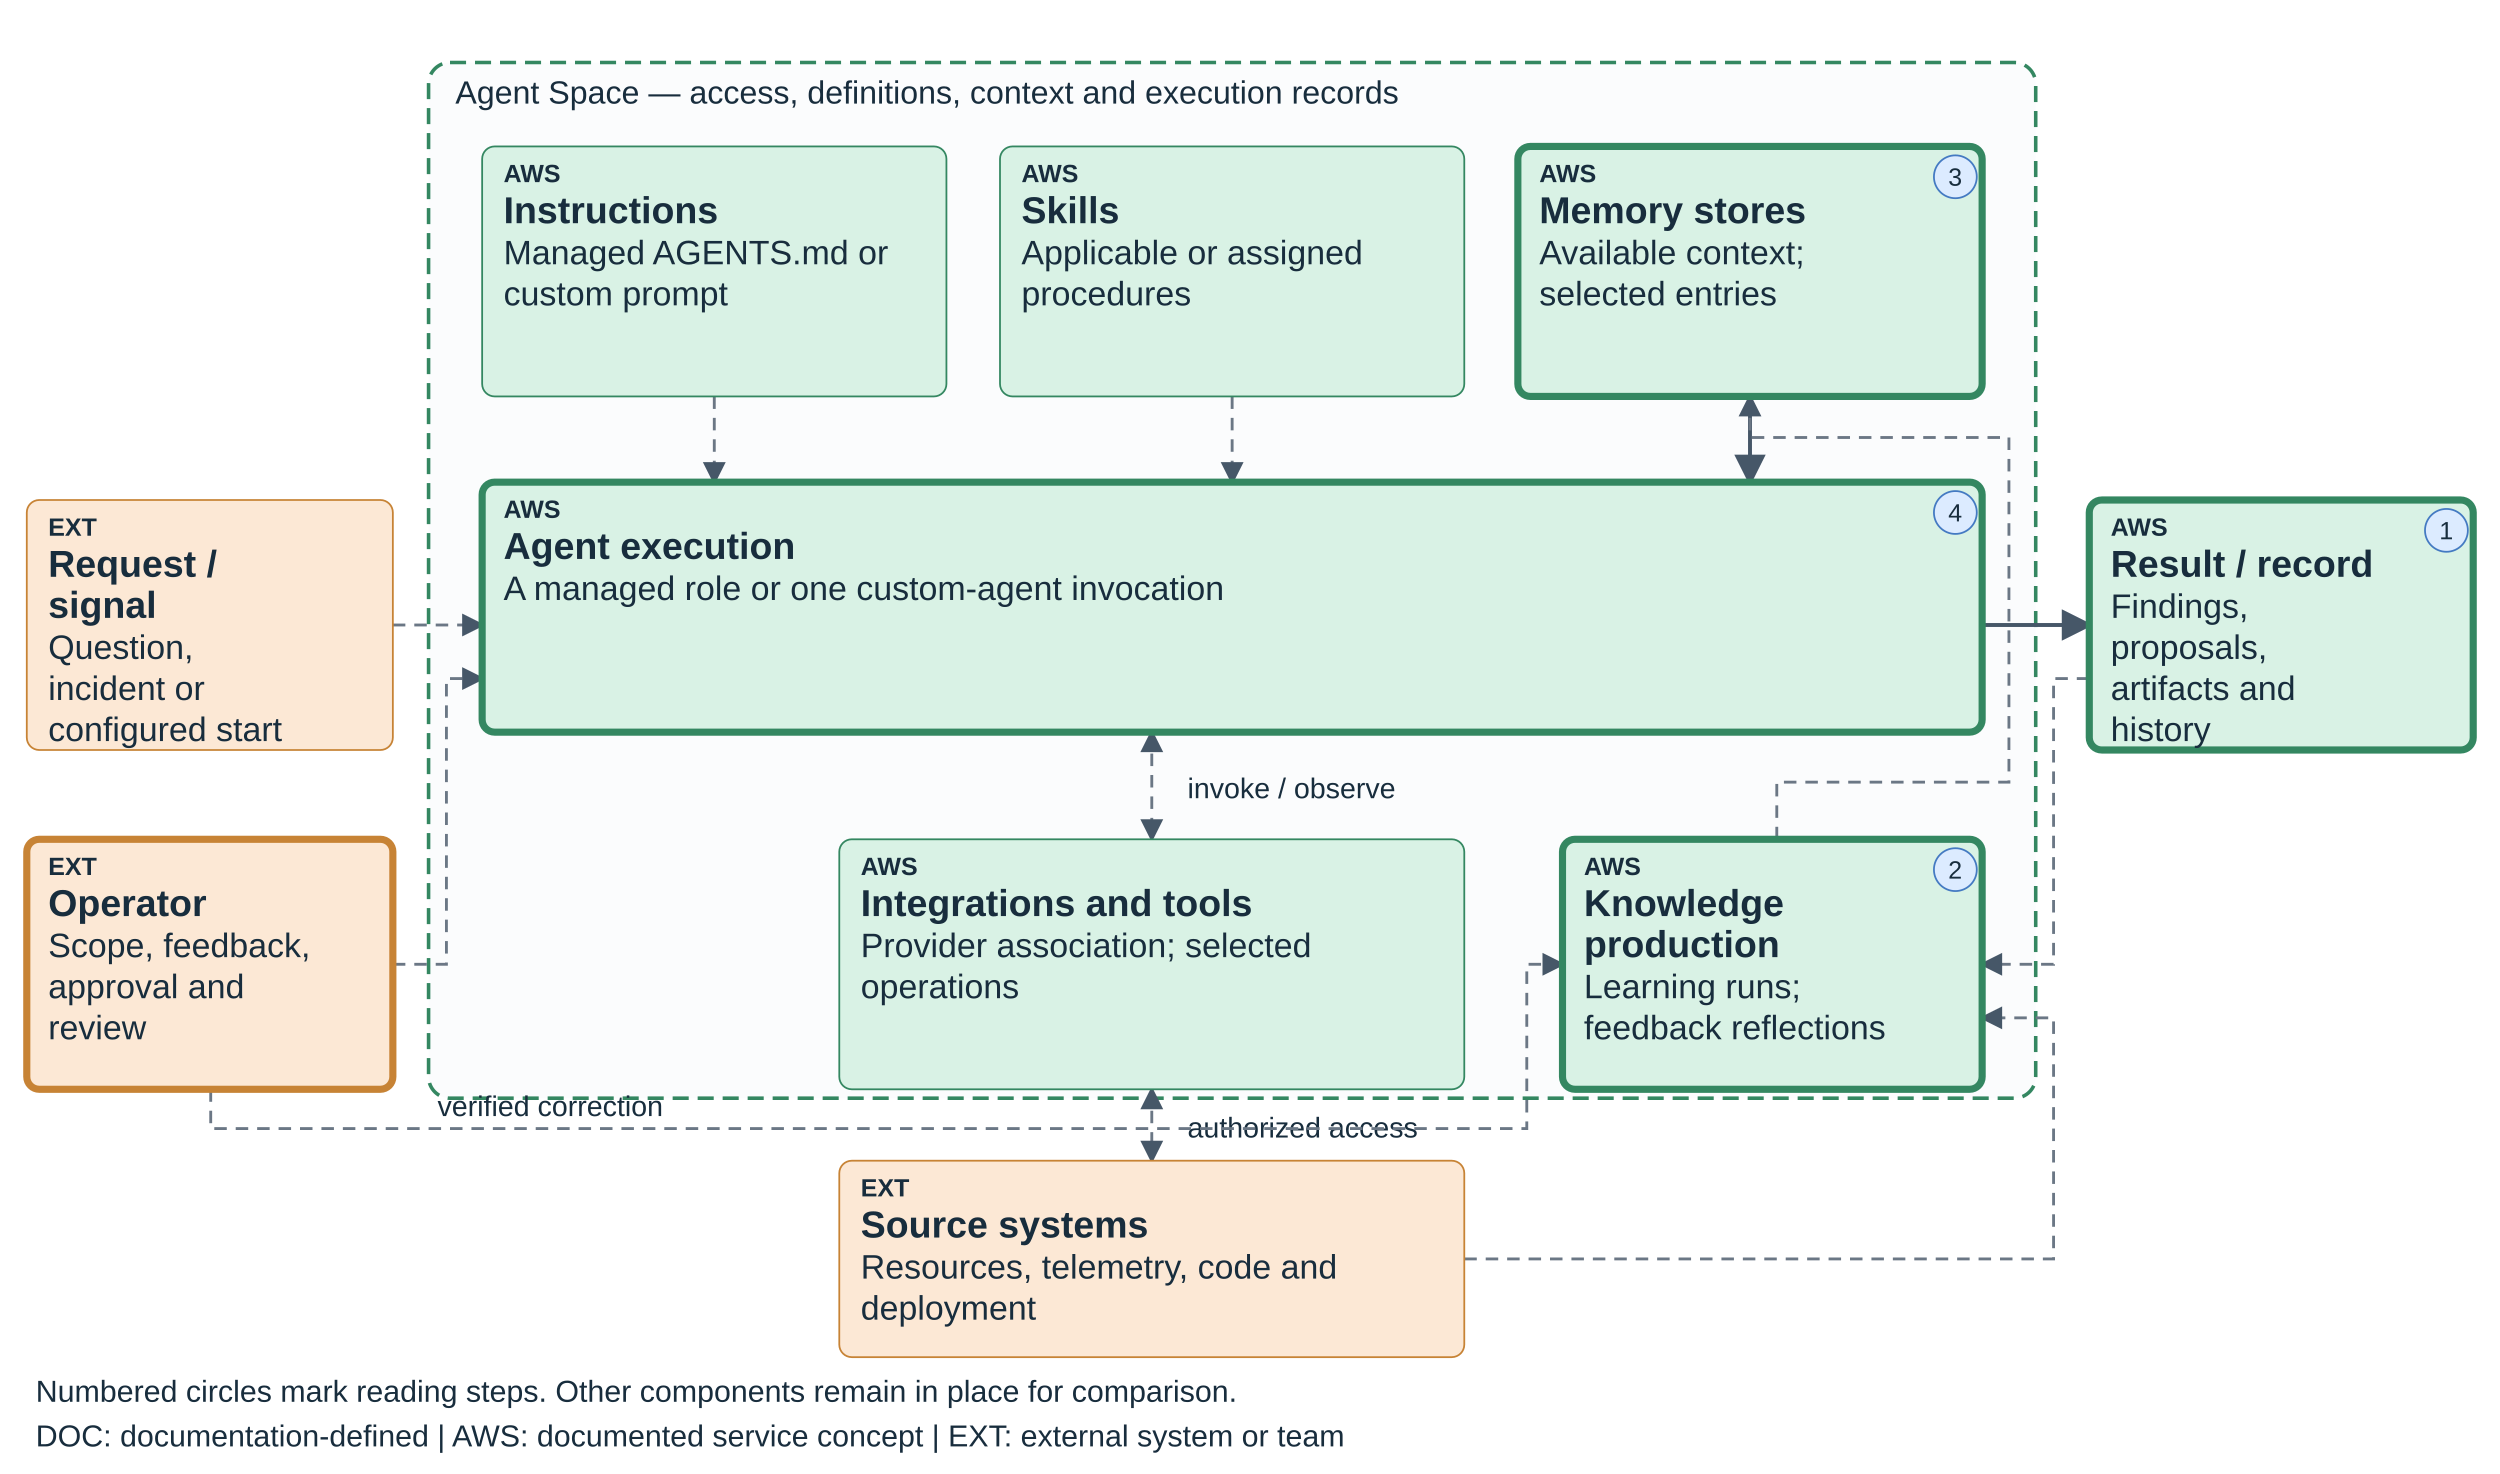
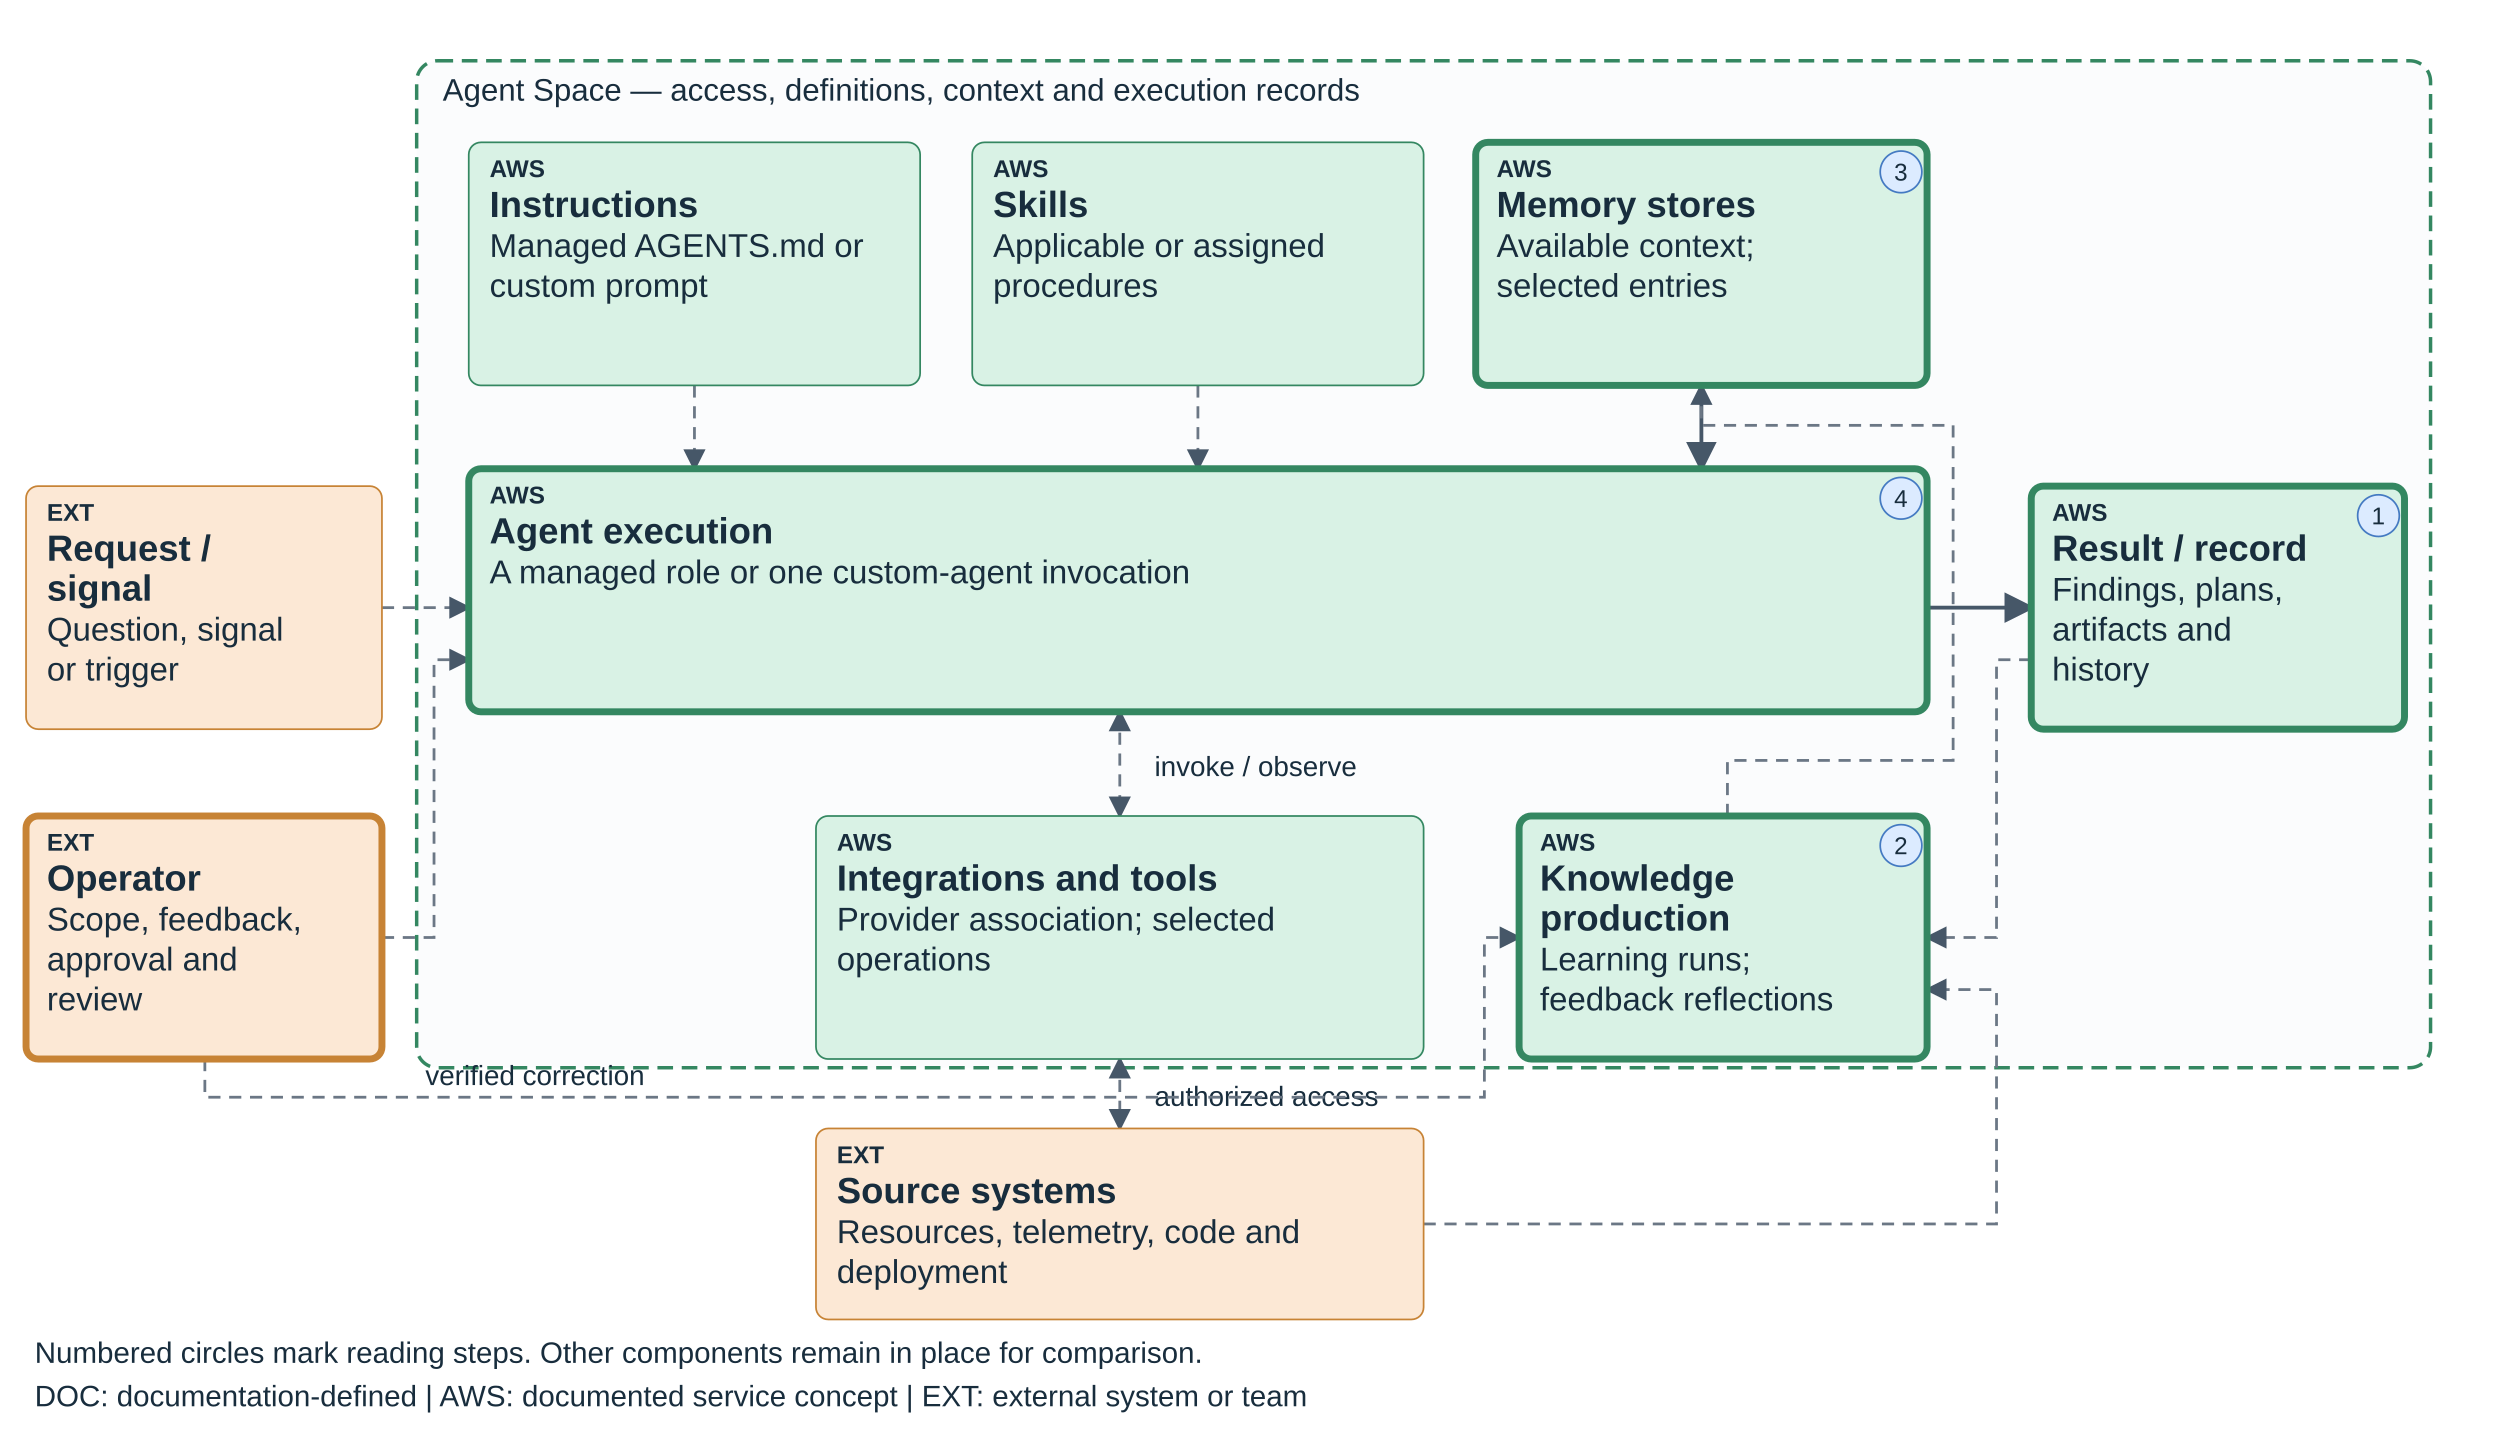
- <svg xmlns="http://www.w3.org/2000/svg" viewBox="0 0 1400 825" role="img" aria-labelledby="teaching-devops-learning-title teaching-devops-learning-desc" data-diagram="teaching-devops-learning" data-layout="teaching-fixed-v1" data-product="devops" data-view="learning">
+ <svg xmlns="http://www.w3.org/2000/svg" viewBox="0 0 1440 825" role="img" aria-labelledby="teaching-devops-learning-title teaching-devops-learning-desc" data-diagram="teaching-devops-learning" data-layout="teaching-fixed-v1" data-product="devops" data-view="learning">
  <defs>
    <marker id="arrow" markerWidth="8" markerHeight="8" refX="7" refY="4" orient="auto-start-reverse">
      <path d="M0,0 L8,4 L0,8" fill="#465768" />
    </marker>
  </defs>
  <style>text{font-family:Arial,sans-serif;fill:#182d3d}.label{font-size:21px;font-weight:600}.detail{font-size:19px}.tag{font-size:14px;font-weight:700}.edge{fill:none;stroke:#465768;stroke-width:2.2;marker-end:url(#arrow)}.edge-soft{fill:none;stroke:#6b7785;stroke-width:1.6;stroke-dasharray:7 5;marker-end:url(#arrow)}</style>
-   <rect x="240" y="35" width="900" height="580" rx="12" fill="#fbfcfd" stroke="#348761" stroke-width="2" stroke-dasharray="9 5" />
+   <rect data-scope-boundary="true" x="240" y="35" width="1160" height="580" rx="12" fill="#fbfcfd" stroke="#348761" stroke-width="2" stroke-dasharray="9 5" />
  <text x="255" y="58" font-size="18">Agent Space — access, definitions, context and execution records</text>
  <path data-edge="request-execution" class="edge-soft" d="M220 350 H270" />
  <path data-edge="instructions-execution" class="edge-soft" d="M400 222 V270" />
  <path data-edge="skills-execution" class="edge-soft" d="M690 222 V270" />
  <path data-edge="knowledge-execution" class="edge" d="M980 222 V270" />
  <path data-edge="execution-result" class="edge" d="M1110 350 H1170" />
  <path data-edge="execution-connections" class="edge-soft" d="M645 410 V470" marker-start="url(#arrow)" />
  <path data-edge="connections-sources" class="edge-soft" d="M645 610 V650" marker-start="url(#arrow)" />
  <text x="665" y="447" font-size="16">invoke / observe</text>
  <text x="665" y="637" font-size="16">authorized access</text>
  <path class="edge-soft" data-edge="result-learning" d="M1170 380 H1150 V540 H1110" />
  <path class="edge-soft" data-edge="learning-knowledge" d="M995 470 V438 H1125 V245 H980 V222" />
  <path class="edge-soft" data-edge="sources-learning" d="M820 705 H1150 V570 H1110" />
  <path class="edge-soft" data-edge="operator-execution" d="M220 540 H250 V380 H270" />
  <path class="edge-soft" data-edge="operator-feedback" d="M118 610 V632 H855 V540 H875" />
  <text x="245" y="625" font-size="16">verified correction</text>
  <g data-node="request" data-box="15,280,205,140" data-owner="external">
    <rect x="15" y="280" width="205" height="140" rx="7" fill="#FCE8D5" stroke="#C78335" stroke-width="1" />
    <text class="tag" x="27" y="300">EXT</text>
    <text class="label" x="27" y="323">Request /</text>
    <text class="label" x="27" y="346">signal</text>
-     <text class="detail" x="27" y="369">Question,</text>
-     <text class="detail" x="27" y="392">incident or</text>
-     <text class="detail" x="27" y="415">configured start</text>
+     <text class="detail" x="27" y="369">Question, signal</text>
+     <text class="detail" x="27" y="392">or trigger</text>
  </g>
  <g data-node="instructions" data-box="270,82,260,140" data-owner="aws">
    <rect x="270" y="82" width="260" height="140" rx="7" fill="#D9F2E5" stroke="#348761" stroke-width="1" />
    <text class="tag" x="282" y="102">AWS</text>
    <text class="label" x="282" y="125">Instructions</text>
    <text class="detail" x="282" y="148">Managed AGENTS.md or</text>
    <text class="detail" x="282" y="171">custom prompt</text>
  </g>
  <g data-node="skills" data-box="560,82,260,140" data-owner="aws">
    <rect x="560" y="82" width="260" height="140" rx="7" fill="#D9F2E5" stroke="#348761" stroke-width="1" />
    <text class="tag" x="572" y="102">AWS</text>
    <text class="label" x="572" y="125">Skills</text>
    <text class="detail" x="572" y="148">Applicable or assigned</text>
    <text class="detail" x="572" y="171">procedures</text>
  </g>
  <g data-node="knowledge" data-box="850,82,260,140" data-owner="aws">
    <rect x="850" y="82" width="260" height="140" rx="7" fill="#D9F2E5" stroke="#348761" stroke-width="4" />
    <text class="tag" x="862" y="102">AWS</text>
    <text class="label" x="862" y="125">Memory stores</text>
    <text class="detail" x="862" y="148">Available context;</text>
    <text class="detail" x="862" y="171">selected entries</text>
    <circle data-reading-step="3" cx="1095" cy="99" r="12" fill="#DCEBFF" stroke="#447AC2" />
    <text x="1091" y="104" font-size="14">3</text>
  </g>
  <g data-node="execution" data-box="270,270,840,140" data-owner="aws">
    <rect x="270" y="270" width="840" height="140" rx="7" fill="#D9F2E5" stroke="#348761" stroke-width="4" />
    <text class="tag" x="282" y="290">AWS</text>
    <text class="label" x="282" y="313">Agent execution</text>
    <text class="detail" x="282" y="336">A managed role or one custom-agent invocation</text>
    <circle data-reading-step="4" cx="1095" cy="287" r="12" fill="#DCEBFF" stroke="#447AC2" />
    <text x="1091" y="292" font-size="14">4</text>
  </g>
  <g data-node="connections" data-box="470,470,350,140" data-owner="aws">
    <rect x="470" y="470" width="350" height="140" rx="7" fill="#D9F2E5" stroke="#348761" stroke-width="1" />
    <text class="tag" x="482" y="490">AWS</text>
    <text class="label" x="482" y="513">Integrations and tools</text>
    <text class="detail" x="482" y="536">Provider association; selected</text>
    <text class="detail" x="482" y="559">operations</text>
  </g>
  <g data-node="learning" data-box="875,470,235,140" data-owner="aws">
    <rect x="875" y="470" width="235" height="140" rx="7" fill="#D9F2E5" stroke="#348761" stroke-width="4" />
    <text class="tag" x="887" y="490">AWS</text>
    <text class="label" x="887" y="513">Knowledge</text>
    <text class="label" x="887" y="536">production</text>
    <text class="detail" x="887" y="559">Learning runs;</text>
    <text class="detail" x="887" y="582">feedback reflections</text>
    <circle data-reading-step="2" cx="1095" cy="487" r="12" fill="#DCEBFF" stroke="#447AC2" />
    <text x="1091" y="492" font-size="14">2</text>
  </g>
  <g data-node="sources" data-box="470,650,350,110" data-owner="external">
    <rect x="470" y="650" width="350" height="110" rx="7" fill="#FCE8D5" stroke="#C78335" stroke-width="1" />
    <text class="tag" x="482" y="670">EXT</text>
    <text class="label" x="482" y="693">Source systems</text>
    <text class="detail" x="482" y="716">Resources, telemetry, code and</text>
    <text class="detail" x="482" y="739">deployment</text>
  </g>
  <g data-node="result" data-box="1170,280,215,140" data-owner="aws">
    <rect x="1170" y="280" width="215" height="140" rx="7" fill="#D9F2E5" stroke="#348761" stroke-width="4" />
    <text class="tag" x="1182" y="300">AWS</text>
    <text class="label" x="1182" y="323">Result / record</text>
-     <text class="detail" x="1182" y="346">Findings,</text>
-     <text class="detail" x="1182" y="369">proposals,</text>
-     <text class="detail" x="1182" y="392">artifacts and</text>
-     <text class="detail" x="1182" y="415">history</text>
+     <text class="detail" x="1182" y="346">Findings, plans,</text>
+     <text class="detail" x="1182" y="369">artifacts and</text>
+     <text class="detail" x="1182" y="392">history</text>
    <circle data-reading-step="1" cx="1370" cy="297" r="12" fill="#DCEBFF" stroke="#447AC2" />
    <text x="1366" y="302" font-size="14">1</text>
  </g>
  <g data-node="operator" data-box="15,470,205,140" data-owner="external">
    <rect x="15" y="470" width="205" height="140" rx="7" fill="#FCE8D5" stroke="#C78335" stroke-width="4" />
    <text class="tag" x="27" y="490">EXT</text>
    <text class="label" x="27" y="513">Operator</text>
    <text class="detail" x="27" y="536">Scope, feedback,</text>
    <text class="detail" x="27" y="559">approval and</text>
    <text class="detail" x="27" y="582">review</text>
  </g>
  <text x="20" y="785" font-size="17">Numbered circles mark reading steps. Other components remain in place for comparison.</text>
  <text x="20" y="810" font-size="17">DOC: documentation-defined  |  AWS: documented service concept  |  EXT: external system or team</text>
</svg>
